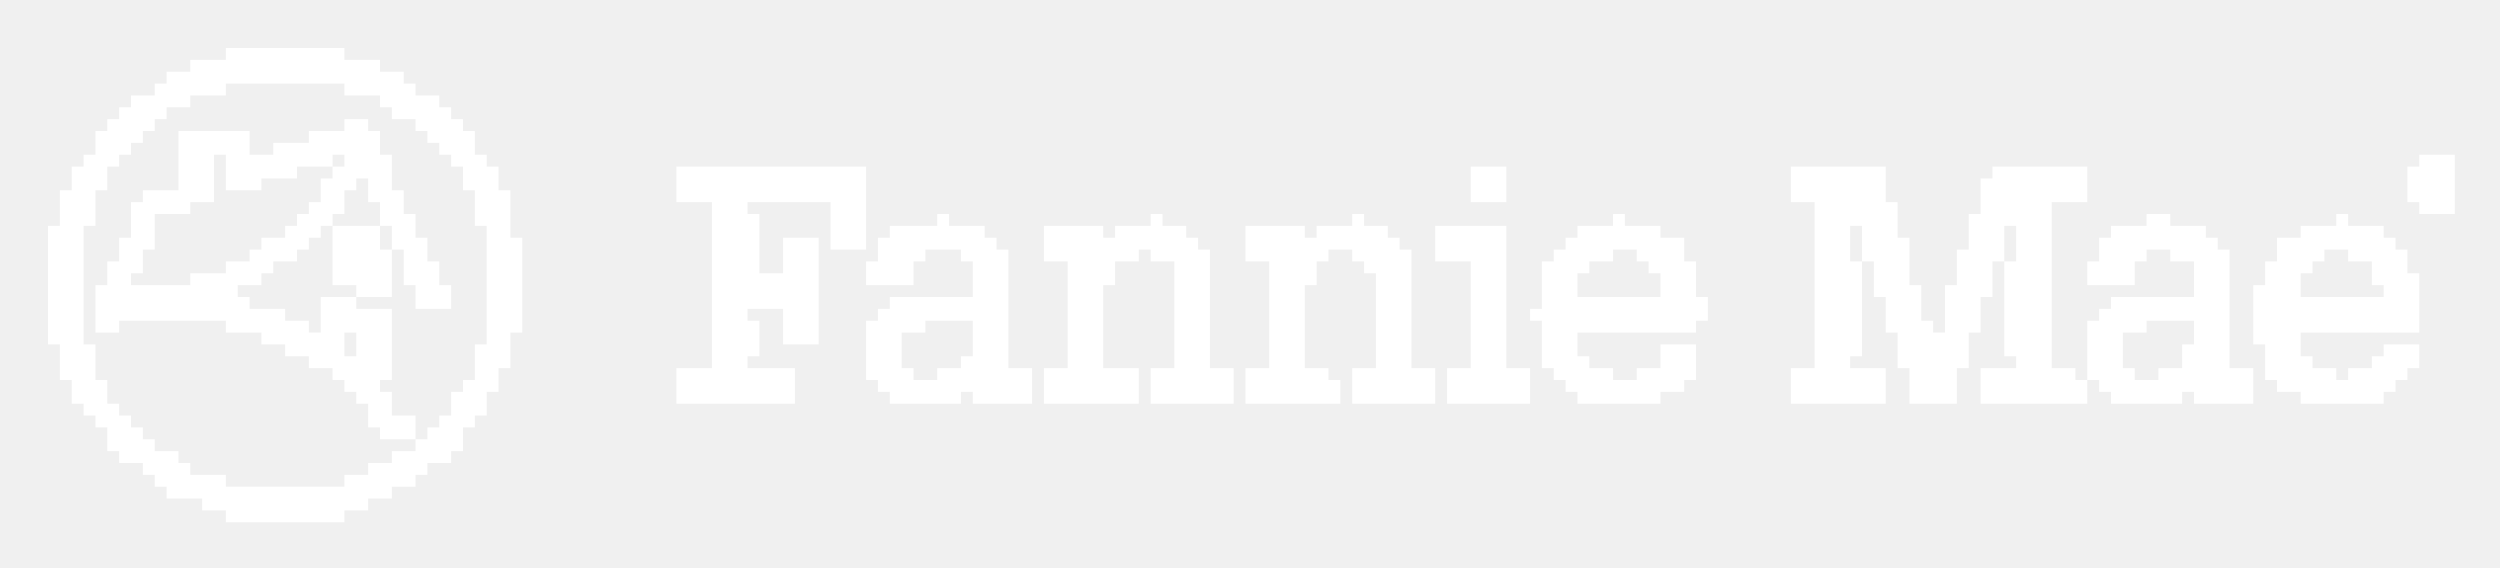
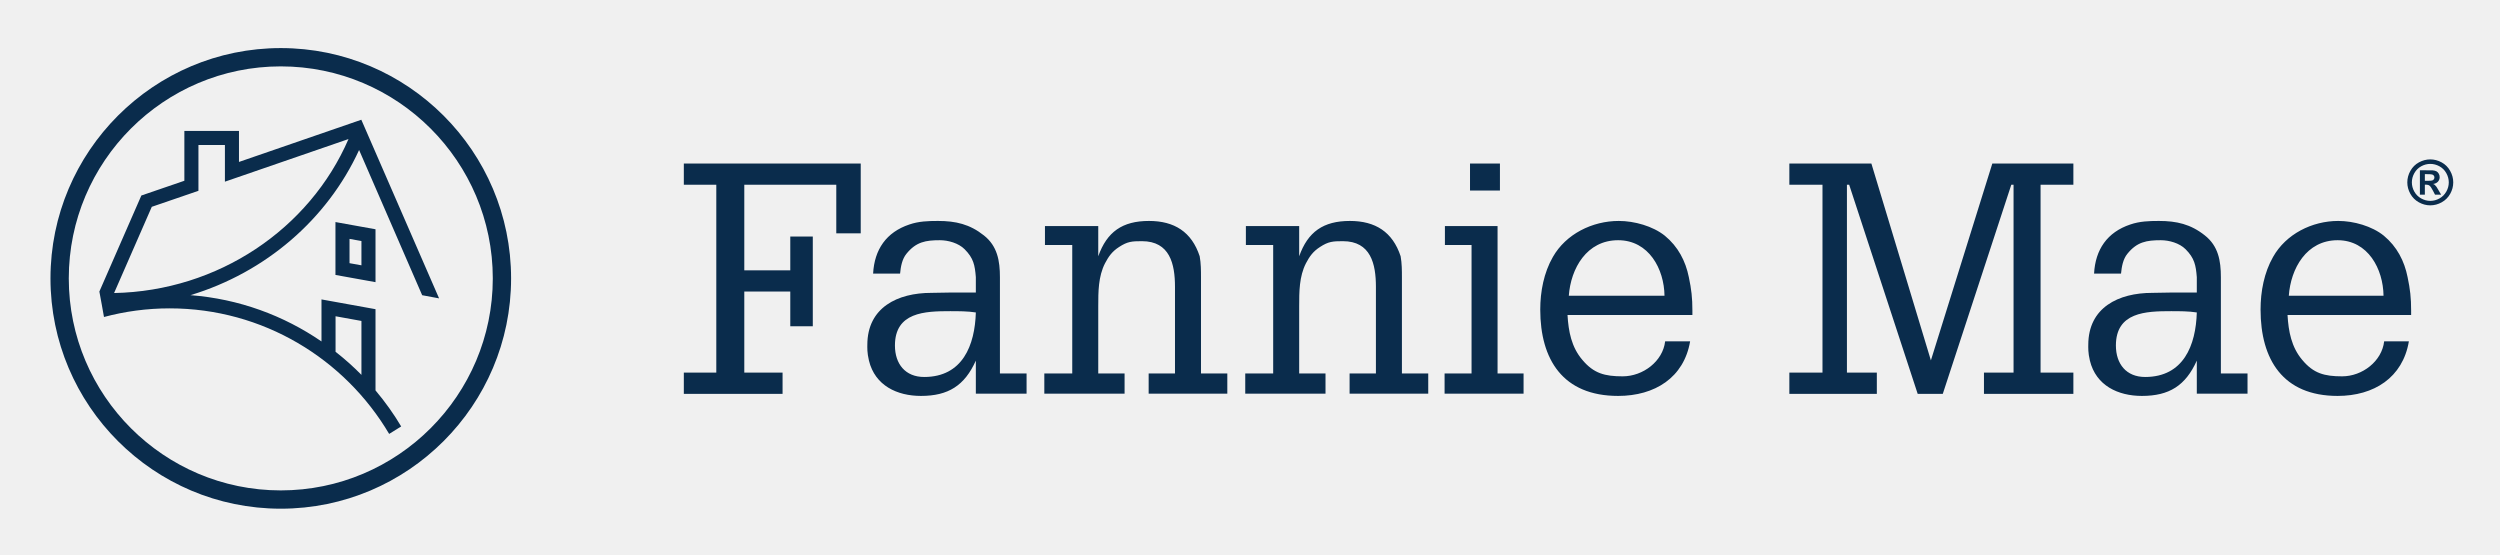
- <svg xmlns="http://www.w3.org/2000/svg" role="img" viewBox="-3.05 -4.05 210.86 47.86">
-   <path d="M16 0h1v1h-1zm1 0h1v1h-1zm1 0h1v1h-1zm1 0h1v1h-1zm1 0h1v1h-1zm1 0h1v1h-1zm1 0h1v1h-1zm1 0h1v1h-1zm1 0h1v1h-1zm1 0h1v1h-1zM13 1h1v1h-1zm1 0h1v1h-1zm1 0h1v1h-1zm1 0h9v1h-9zm9 0h1v1h-1zm1 0h1v1h-1zm1 0h1v1h-1zm1 0h1v1h-1zM11 2h1v1h-1zm1 0h1v1h-1zm1 0h2v1h-2zm2 0h1v1h-1zm1 0h1v1h-1zm1 0h1v1h-1zm1 0h1v1h-1zm1 0h1v1h-1zm1 0h1v1h-1zm1 0h1v1h-1zm1 0h1v1h-1zm1 0h1v1h-1zm1 0h1v1h-1zm1 0h1v1h-1zm1 0h2v1h-2zm2 0h1v1h-1zm1 0h1v1h-1zm1 0h1v1h-1zM10 3h1v1h-1zm1 0h1v1h-1zm1 0h1v1h-1zm1 0h1v1h-1zm1 0h1v1h-1zm1 0h1v1h-1zm11 0h1v1h-1zm1 0h1v1h-1zm1 0h1v1h-1zm1 0h1v1h-1zm1 0h1v1h-1zm1 0h1v1h-1zM8 4h1v1H8zm1 0h1v1H9zm1 0h1v1h-1zm1 0h1v1h-1zm1 0h1v1h-1zm17 0h1v1h-1zm1 0h1v1h-1zm1 0h1v1h-1zm1 0h1v1h-1zm1 0h1v1h-1zM7 5h1v1H7zm1 0h1v1H8zm1 0h1v1H9zm1 0h1v1h-1zm20 0h1v1h-1zm1 0h1v1h-1zm1 0h1v1h-1zm1 0h1v1h-1zm1 0h1v1h-1zM6 6h1v1H6zm1 0h1v1H7zm1 0h1v1H8zm1 0h1v1H9zm17 0h1v1h-1zm1 0h1v1h-1zm5 0h1v1h-1zm1 0h1v1h-1zm1 0h1v1h-1zm1 0h1v1h-1zM5 7h1v1H5zm1 0h1v1H6zm1 0h1v1H7zm1 0h1v1H8zm4 0h1v1h-1zm1 0h1v1h-1zm1 0h1v1h-1zm1 0h1v1h-1zm1 0h1v1h-1zm1 0h1v1h-1zm6 0h1v1h-1zm1 0h1v1h-1zm1 0h1v1h-1zm1 0h1v1h-1zm1 0h1v1h-1zm1 0h1v1h-1zm5 0h1v1h-1zm1 0h1v1h-1zm1 0h1v1h-1zm1 0h1v1h-1zM5 8h1v1H5zm1 0h1v1H6zm1 0h1v1H7zm5 0h1v1h-1zm1 0h1v3h-1zm1 0h1v1h-1zm1 0h1v1h-1zm1 0h1v1h-1zm1 0h1v1h-1zm3 0h1v1h-1zm1 0h1v1h-1zm1 0h1v1h-1zm1 0h1v1h-1zm1 0h1v1h-1zm1 0h1v1h-1zm1 0h1v1h-1zm1 0h1v1h-1zm1 0h1v1h-1zm6 0h1v1h-1zm1 0h1v1h-1zm1 0h1v1h-1zM4 9h1v1H4zm1 0h1v1H5zm1 0h1v1H6zm6 0h1v1h-1zm2 0h1v1h-1zm2 0h1v1h-1zm1 0h1v1h-1zm1 0h1v1h-1zm1 0h1v1h-1zm1 0h1v1h-1zm1 0h1v1h-1zm1 0h1v1h-1zm1 0h1v1h-1zm1 0h1v1h-1zm2 0h1v1h-1zm1 0h1v1h-1zm1 0h1v1h-1zm1 0h1v1h-1zm6 0h1v1h-1zm1 0h1v1h-1zm1 0h1v1h-1zm164 0h1v1h-1zm1 0h1v1h-1zm1 0h1v1h-1zM3 10h1v1H3zm1 0h1v1H4zm1 0h1v1H5zm7 0h1v1h-1zm2 0h1v1h-1zm2 0h1v1h-1zm1 0h1v1h-1zm1 0h1v1h-1zm1 0h1v1h-1zm1 0h1v1h-1zm1 0h1v1h-1zm4 0h1v1h-1zm1 0h2v1h-2zm2 0h1v1h-1zm1 0h1v1h-1zm7 0h1v1h-1zm1 0h1v1h-1zm1 0h1v1h-1zm16 0h1v1h-1zm1 0h1v1h-1zm1 0h1v1h-1zm1 0h1v1h-1zm1 0h1v1h-1zm1 0h1v1h-1zm1 0h1v1h-1zm1 0h5v1h-5zm5 0h1v1h-1zm1 0h1v1h-1zm1 0h1v1h-1zm1 0h1v1h-1zm52 0h1v1h-1zm1 0h1v1h-1zm1 0h1v1h-1zm25 0h1v1h-1zm1 0h1v1h-1zm1 0h1v1h-1zm1 0h1v1h-1zm1 0h2v1h-2zm2 0h1v1h-1zm1 0h1v1h-1zm10 0h1v1h-1zm1 0h1v1h-1zm1 0h1v1h-1zm1 0h1v1h-1zm1 0h1v1h-1zm1 0h1v1h-1zm1 0h1v1h-1zm1 0h1v1h-1zm28 0h1v1h-1zm1 0h1v1h-1zm1 0h1v1h-1zm1 0h1v1h-1zM3 11h1v1H3zm1 0h1v1H4zm1 0h1v1H5zm7 0h1v1h-1zm1 0h1v1h-1zm1 0h1v1h-1zm2 0h1v1h-1zm1 0h1v1h-1zm1 0h1v1h-1zm6 0h1v1h-1zm1 0h1v1h-1zm1 0h1v1h-1zm2 0h1v1h-1zm1 0h1v1h-1zm7 0h1v1h-1zm1 0h1v1h-1zm1 0h1v1h-1zm16 0h1v1h-1zm1 0h13v1H55zm13 0h1v4h-1zm1 0h1v1h-1zm52 0h2v1h-2zm2 0h1v1h-1zm25 0h6v1h-6zm6 0h1v2h-1zm1 0h1v1h-1zm9 0h1v1h-1zm1 0h6v1h-6zm6 0h1v1h-1zm1 0h1v1h-1zm28 0h1v1h-1zm1 0h1v1h-1zm1 0h1v1h-1zm1 0h1v1h-1zM2 12h1v1H2zm1 0h1v2H3zm1 0h1v1H4zm5 0h1v1H9zm1 0h1v1h-1zm1 0h1v1h-1zm1 0h1v1h-1zm1 0h1v1h-1zm1 0h1v1h-1zm10 0h1v1h-1zm1 0h1v1h-1zm3 0h1v1h-1zm1 0h1v1h-1zm1 0h1v1h-1zm7 0h1v1h-1zm1 0h1v2h-1zm1 0h1v1h-1zm15 0h1v1h-1zm1 0h1v1h-1zm1 0h1v1h-1zm1 0h1v1h-1zm1 0h1v16h-1zm1 0h1v1h-1zm1 0h1v1h-1zm1 0h5v1h-5zm5 0h1v1h-1zm1 0h1v1h-1zm2 0h1v1h-1zm52 0h1v1h-1zm1 0h1v1h-1zm1 0h1v1h-1zm25 0h1v1h-1zm1 0h1v1h-1zm1 0h1v1h-1zm1 0h1v16h-1zm1 0h1v1h-1zm1 0h1v1h-1zm2 0h1v1h-1zm9 0h1v1h-1zm1 0h1v1h-1zm1 0h1v1h-1zm1 0h1v1h-1zm1 0h1v16h-1zm1 0h1v1h-1zm1 0h1v1h-1zm1 0h1v1h-1zm1 0h1v1h-1zm28 0h1v1h-1zm1 0h1v1h-1zm1 0h1v1h-1zm1 0h1v1h-1zM2 13h1v1H2zm2 0h1v1H4zm4 0h1v1H8zm1 0h1v1H9zm1 0h1v1h-1zm1 0h1v1h-1zm1 0h1v1h-1zm11 0h1v1h-1zm1 0h1v1h-1zm1 0h1v1h-1zm4 0h1v1h-1zm1 0h1v1h-1zm7 0h1v1h-1zm2 0h1v1h-1zm18 0h1v1h-1zm2 0h1v5h-1zm8 0h1v1h-1zm2 0h1v1h-1zm81 0h1v1h-1zm2 0h1v1h-1zm1 0h1v1h-1zm1 0h1v1h-1zm1 0h1v1h-1zm1 0h1v1h-1zm8 0h1v1h-1zm1 0h1v1h-1zm1 0h1v1h-1zm1 0h1v1h-1zm2 0h1v1h-1zm32 0h1v1h-1zm1 0h1v1h-1zm1 0h1v1h-1zM2 14h1v1H2zm1 0h1v1H3zm1 0h1v1H4zm4 0h1v1H8zm1 0h1v1H9zm13 0h1v1h-1zm1 0h1v1h-1zm1 0h1v1h-1zm5 0h1v1h-1zm1 0h1v1h-1zm1 0h1v1h-1zm6 0h1v1h-1zm1 0h1v1h-1zm1 0h1v1h-1zm18 0h1v11h-1zm3 0h1v2h-1zm7 0h1v1h-1zm2 0h1v1h-1zm7 0h1v1h-1zm18 0h1v1h-1zm17 0h1v1h-1zm22 0h1v1h-1zm17 0h1v11h-1zm2 0h1v1h-1zm1 0h1v1h-1zm1 0h1v1h-1zm1 0h1v3h-1zm1 0h1v1h-1zm7 0h1v1h-1zm1 0h1v3h-1zm1 0h1v1h-1zm1 0h1v1h-1zm1 0h1v1h-1zm2 0h1v11h-1zm9 0h1v1h-1zm1 0h1v1h-1zm15 0h1v1h-1zM1 15h1v1H1zm1 0h1v9H2zm1 0h1v1H3zm5 0h1v1H8zm1 0h1v1H9zm12 0h1v1h-1zm1 0h1v1h-1zm1 0h1v1h-1zm2 0h1v1h-1zm1 0h1v1h-1zm1 0h1v1h-1zm1 0h1v1h-1zm2 0h1v1h-1zm1 0h1v1h-1zm7 0h1v1h-1zm1 0h1v8h-1zm28 0h1v1h-1zm1 0h1v1h-1zm1 0h1v1h-1zm3 0h1v1h-1zm1 0h1v1h-1zm1 0h1v1h-1zm1 0h1v1h-1zm1 0h1v1h-1zm1 0h1v1h-1zm1 0h1v1h-1zm1 0h1v1h-1zm6 0h1v1h-1zm1 0h1v1h-1zm1 0h1v1h-1zm1 0h1v1h-1zm1 0h1v1h-1zm2 0h1v1h-1zm1 0h1v1h-1zm1 0h1v1h-1zm1 0h1v1h-1zm1 0h1v1h-1zm1 0h1v1h-1zm6 0h1v1h-1zm1 0h1v1h-1zm1 0h1v1h-1zm1 0h1v1h-1zm1 0h1v1h-1zm2 0h1v1h-1zm1 0h1v1h-1zm1 0h1v1h-1zm1 0h1v1h-1zm1 0h1v1h-1zm1 0h1v1h-1zm5 0h1v1h-1zm1 0h1v1h-1zm1 0h1v1h-1zm1 0h1v1h-1zm1 0h1v1h-1zm1 0h1v1h-1zm7 0h1v1h-1zm1 0h1v1h-1zm1 0h1v1h-1zm1 0h1v1h-1zm1 0h1v1h-1zm1 0h1v1h-1zm1 0h1v1h-1zm16 0h1v1h-1zm2 0h1v1h-1zm2 0h1v1h-1zm7 0h1v1h-1zm2 0h1v1h-1zm2 0h1v1h-1zm8 0h1v1h-1zm1 0h1v1h-1zm1 0h1v1h-1zm1 0h1v1h-1zm1 0h1v1h-1zm1 0h1v1h-1zm1 0h1v1h-1zm1 0h1v1h-1zm9 0h1v1h-1zm1 0h1v1h-1zm1 0h1v1h-1zm1 0h1v1h-1zm1 0h1v1h-1zm1 0h1v1h-1zm1 0h1v1h-1zM1 16h1v1H1zm2 0h1v1H3zm4 0h1v1H7zm1 0h1v1H8zm1 0h1v1H9zm10 0h1v1h-1zm1 0h1v1h-1zm1 0h1v1h-1zm1 0h1v1h-1zm3 0h1v1h-1zm1 0h2v1h-2zm2 0h1v1h-1zm2 0h1v1h-1zm1 0h1v1h-1zm1 0h1v1h-1zm6 0h1v1h-1zm2 0h1v1h-1zm20 0h1v1h-1zm3 0h1v2h-1zm1 0h1v1h-1zm1 0h1v1h-1zm2 0h1v1h-1zm1 0h1v1h-1zm1 0h1v1h-1zm2 0h1v1h-1zm1 0h1v1h-1zm1 0h1v1h-1zm1 0h1v1h-1zm1 0h1v1h-1zm1 0h1v1h-1zm1 0h1v1h-1zm1 0h1v1h-1zm1 0h1v1h-1zm1 0h1v1h-1zm5 0h1v1h-1zm1 0h2v1h-2zm2 0h1v12h-1zm1 0h1v1h-1zm1 0h1v1h-1zm1 0h1v1h-1zm1 0h4v1h-4zm4 0h1v1h-1zm1 0h1v1h-1zm5 0h1v1h-1zm1 0h2v1h-2zm2 0h1v12h-1zm1 0h1v1h-1zm1 0h1v1h-1zm1 0h1v1h-1zm1 0h4v1h-4zm4 0h1v1h-1zm1 0h1v1h-1zm4 0h1v1h-1zm1 0h3v1h-3zm3 0h1v12h-1zm1 0h1v1h-1zm6 0h1v1h-1zm1 0h2v1h-2zm2 0h1v1h-1zm1 0h1v1h-1zm1 0h1v1h-1zm1 0h1v1h-1zm1 0h1v1h-1zm1 0h1v1h-1zm1 0h1v1h-1zm14 0h1v12h-1zm2 0h1v1h-1zm2 0h1v1h-1zm1 0h1v1h-1zm6 0h1v1h-1zm2 0h1v1h-1zm2 0h1v1h-1zm7 0h1v1h-1zm1 0h1v1h-1zm1 0h1v1h-1zm1 0h1v1h-1zm1 0h1v1h-1zm1 0h1v1h-1zm1 0h2v1h-2zm2 0h1v1h-1zm1 0h1v1h-1zm6 0h1v1h-1zm1 0h1v1h-1zm1 0h1v1h-1zm1 0h1v1h-1zm1 0h1v1h-1zm1 0h1v1h-1zm1 0h2v1h-2zm2 0h1v1h-1zm1 0h1v1h-1zM1 17h1v1H1zm2 0h1v1H3zm4 0h1v1H7zm1 0h1v1H8zm10 0h1v1h-1zm1 0h1v1h-1zm1 0h1v1h-1zm1 0h1v1h-1zm4 0h1v1h-1zm1 0h1v1h-1zm1 0h1v1h-1zm1 0h1v2h-1zm1 0h1v1h-1zm2 0h1v1h-1zm1 0h1v1h-1zm6 0h1v1h-1zm2 0h1v1h-1zm20 0h1v1h-1zm4 0h1v5h-1zm1 0h1v1h-1zm6 0h1v1h-1zm1 0h1v1h-1zm1 0h1v1h-1zm1 0h1v1h-1zm4 0h1v1h-1zm1 0h1v1h-1zm1 0h1v11h-1zm1 0h1v1h-1zm4 0h1v1h-1zm1 0h1v1h-1zm1 0h1v1h-1zm2 0h1v1h-1zm1 0h1v1h-1zm1 0h1v1h-1zm1 0h1v1h-1zm2 0h1v1h-1zm1 0h1v1h-1zm1 0h1v1h-1zm1 0h1v11h-1zm1 0h1v1h-1zm4 0h1v1h-1zm1 0h1v1h-1zm1 0h1v1h-1zm2 0h1v1h-1zm1 0h1v1h-1zm1 0h1v1h-1zm3 0h1v1h-1zm1 0h1v1h-1zm1 0h1v1h-1zm1 0h1v11h-1zm1 0h1v1h-1zm3 0h1v1h-1zm1 0h1v1h-1zm1 0h1v1h-1zm1 0h1v1h-1zm2 0h1v8h-1zm5 0h1v1h-1zm1 0h1v1h-1zm1 0h1v1h-1zm1 0h1v1h-1zm1 0h1v1h-1zm3 0h1v1h-1zm1 0h1v1h-1zm1 0h1v1h-1zm1 0h1v1h-1zm16 0h1v1h-1zm1 0h1v1h-1zm1 0h1v3h-1zm1 0h1v1h-1zm5 0h1v1h-1zm1 0h1v3h-1zm1 0h1v1h-1zm1 0h1v1h-1zm2 0h1v8h-1zm7 0h1v1h-1zm1 0h1v1h-1zm1 0h1v1h-1zm1 0h1v1h-1zm3 0h1v1h-1zm1 0h1v1h-1zm1 0h1v1h-1zm1 0h1v11h-1zm1 0h1v1h-1zm5 0h1v1h-1zm1 0h1v1h-1zm1 0h1v1h-1zm1 0h1v1h-1zm3 0h1v1h-1zm1 0h1v1h-1zm1 0h1v1h-1zm1 0h1v2h-1zm1 0h1v1h-1zM1 18h1v1H1zm2 0h1v1H3zm3 0h1v1H6zm1 0h1v1H7zm1 0h1v1H8zm8 0h1v1h-1zm1 0h1v1h-1zm1 0h1v1h-1zm1 0h1v1h-1zm6 0h1v1h-1zm1 0h1v1h-1zm1 0h1v1h-1zm2 0h1v1h-1zm2 0h1v1h-1zm1 0h1v1h-1zm1 0h1v1h-1zm5 0h1v1h-1zm2 0h1v1h-1zm19 0h1v1h-1zm1 0h1v1h-1zm3 0h1v1h-1zm2 0h1v1h-1zm5 0h1v1h-1zm1 0h1v1h-1zm1 0h1v1h-1zm1 0h1v1h-1zm6 0h1v1h-1zm2 0h1v1h-1zm6 0h1v1h-1zm2 0h1v1h-1zm1 0h1v1h-1zm6 0h1v1h-1zm2 0h1v1h-1zm6 0h1v1h-1zm2 0h1v1h-1zm1 0h1v1h-1zm5 0h1v1h-1zm1 0h1v1h-1zm2 0h1v1h-1zm6 0h1v1h-1zm6 0h1v1h-1zm1 0h1v8h-1zm1 0h1v1h-1zm1 0h1v1h-1zm6 0h1v1h-1zm1 0h1v1h-1zm1 0h1v3h-1zm1 0h1v1h-1zm14 0h1v1h-1zm2 0h1v1h-1zm2 0h1v1h-1zm5 0h1v1h-1zm2 0h1v1h-1zm2 0h1v1h-1zm7 0h1v1h-1zm1 0h1v1h-1zm1 0h1v1h-1zm1 0h1v1h-1zm6 0h1v1h-1zm2 0h1v1h-1zm4 0h1v1h-1zm1 0h1v8h-1zm1 0h1v1h-1zm1 0h1v1h-1zm6 0h1v1h-1zm2 0h1v1h-1zM1 19h1v1H1zm2 0h1v1H3zm3 0h1v1H6zm1 0h1v1H7zm6 0h1v1h-1zm1 0h1v1h-1zm1 0h1v1h-1zm1 0h1v1h-1zm1 0h1v1h-1zm1 0h1v1h-1zm7 0h1v1h-1zm1 0h1v1h-1zm1 0h1v1h-1zm1 0h1v1h-1zm1 0h1v1h-1zm2 0h1v1h-1zm1 0h1v1h-1zm1 0h1v1h-1zm5 0h1v1h-1zm2 0h1v1h-1zm19 0h1v1h-1zm1 0h1v1h-1zm1 0h1v1h-1zm1 0h1v1h-1zm1 0h1v1h-1zm2 0h1v1h-1zm5 0h1v1h-1zm1 0h1v1h-1zm1 0h1v1h-1zm1 0h1v1h-1zm6 0h1v1h-1zm2 0h1v1h-1zm6 0h1v6h-1zm2 0h1v1h-1zm1 0h1v1h-1zm6 0h1v1h-1zm2 0h1v1h-1zm6 0h1v6h-1zm2 0h1v1h-1zm1 0h1v1h-1zm6 0h1v1h-1zm2 0h1v1h-1zm6 0h1v6h-1zm6 0h1v1h-1zm2 0h1v1h-1zm8 0h1v1h-1zm2 0h1v1h-1zm14 0h1v1h-1zm2 0h1v1h-1zm2 0h1v1h-1zm5 0h1v1h-1zm2 0h1v1h-1zm2 0h1v1h-1zm7 0h1v1h-1zm1 0h1v1h-1zm1 0h1v1h-1zm1 0h1v1h-1zm6 0h1v1h-1zm2 0h1v1h-1zm4 0h1v1h-1zm2 0h1v1h-1zm7 0h1v1h-1zm1 0h1v1h-1zm1 0h1v2h-1zm1 0h1v1h-1zM1 20h1v1H1zm2 0h1v1H3zm2 0h1v1H5zm1 0h1v2H6zm1 0h1v1H7zm1 0h1v1H8zm1 0h1v1H9zm1 0h1v1h-1zm1 0h1v1h-1zm1 0h1v1h-1zm1 0h1v1h-1zm1 0h1v1h-1zm1 0h1v1h-1zm1 0h1v1h-1zm11 0h1v1h-1zm1 0h1v1h-1zm1 0h1v1h-1zm3 0h1v1h-1zm1 0h1v1h-1zm1 0h1v1h-1zm4 0h1v1h-1zm2 0h1v1h-1zm19 0h5v1h-5zm6 0h1v1h-1zm14 0h1v1h-1zm2 0h1v1h-1zm8 0h1v1h-1zm7 0h1v1h-1zm2 0h1v5h-1zm8 0h1v1h-1zm7 0h1v1h-1zm2 0h1v5h-1zm12 0h1v1h-1zm2 0h1v1h-1zm8 0h1v1h-1zm2 0h1v1h-1zm14 0h1v5h-1zm2 0h1v1h-1zm1 0h1v1h-1zm1 0h1v3h-1zm1 0h1v1h-1zm3 0h1v1h-1zm1 0h1v3h-1zm1 0h1v1h-1zm1 0h1v1h-1zm2 0h1v5h-1zm16 0h1v1h-1zm2 0h1v1h-1zm3 0h1v1h-1zm1 0h1v1h-1zm2 0h1v1h-1zm8 0h1v1h-1zm2 0h1v1h-1zM1 21h1v1H1zm2 0h1v1H3zm2 0h1v1H5zm2 0h1v1H7zm1 0h5v1H8zm5 0h1v1h-1zm1 0h1v1h-1zm1 0h1v1h-1zm1 0h1v1h-1zm1 0h1v1h-1zm7 0h1v1h-1zm1 0h1v1h-1zm1 0h1v1h-1zm6 0h1v1h-1zm1 0h1v1h-1zm1 0h1v1h-1zm4 0h1v1h-1zm2 0h1v1h-1zm19 0h1v1h-1zm1 0h1v1h-1zm1 0h1v1h-1zm1 0h1v1h-1zm1 0h1v1h-1zm2 0h1v1h-1zm7 0h1v1h-1zm1 0h1v1h-1zm1 0h1v1h-1zm1 0h1v1h-1zm1 0h2v1h-2zm2 0h2v1h-2zm3 0h1v4h-1zm8 0h1v1h-1zm7 0h1v4h-1zm10 0h1v1h-1zm7 0h1v4h-1zm14 0h1v1h-1zm2 0h1v1h-1zm1 0h1v1h-1zm1 0h4v1h-4zm4 0h1v1h-1zm1 0h1v1h-1zm1 0h1v1h-1zm1 0h1v1h-1zm1 0h1v1h-1zm1 0h1v1h-1zm16 0h1v1h-1zm2 0h1v1h-1zm3 0h1v1h-1zm2 0h1v1h-1zm12 0h1v1h-1zm1 0h1v1h-1zm1 0h1v1h-1zm1 0h1v1h-1zm1 0h2v1h-2zm2 0h2v1h-2zm3 0h1v4h-1zm3 0h1v1h-1zm1 0h1v3h-1zm2 0h1v1h-1zm1 0h1v1h-1zm1 0h3v1h-3zm3 0h1v1h-1zm1 0h1v1h-1zm1 0h1v1h-1zm1 0h1v1h-1zm1 0h1v1h-1zm1 0h1v1h-1zM1 22h1v1H1zm2 0h1v1H3zm2 0h1v1H5zm1 0h1v1H6zm1 0h1v1H7zm1 0h1v1H8zm1 0h1v1H9zm1 0h1v1h-1zm1 0h1v1h-1zm1 0h1v1h-1zm1 0h1v1h-1zm1 0h1v1h-1zm1 0h1v1h-1zm1 0h1v1h-1zm1 0h1v1h-1zm1 0h1v1h-1zm1 0h1v1h-1zm1 0h1v1h-1zm4 0h1v1h-1zm1 0h1v1h-1zm1 0h1v1h-1zm1 0h1v1h-1zm1 0h1v1h-1zm1 0h1v1h-1zm9 0h1v1h-1zm2 0h1v1h-1zm19 0h1v3h-1zm4 0h1v1h-1zm1 0h1v1h-1zm1 0h1v1h-1zm6 0h1v1h-1zm1 0h2v1h-2zm2 0h1v1h-1zm1 0h1v1h-1zm1 0h1v1h-1zm1 0h1v1h-1zm1 0h1v1h-1zm1 0h1v1h-1zm10 0h1v1h-1zm17 0h1v1h-1zm20 0h1v1h-1zm1 0h1v1h-1zm2 0h8v1h-8zm8 0h1v1h-1zm1 0h1v1h-1zm1 0h1v1h-1zm1 0h1v1h-1zm16 0h1v1h-1zm2 0h1v1h-1zm3 0h1v1h-1zm2 0h1v1h-1zm11 0h1v1h-1zm1 0h2v1h-2zm2 0h1v1h-1zm1 0h1v1h-1zm1 0h1v1h-1zm1 0h1v1h-1zm1 0h1v1h-1zm1 0h1v1h-1zm5 0h1v1h-1zm3 0h7v1h-7zm7 0h1v1h-1zm1 0h1v1h-1zm1 0h1v1h-1zm1 0h1v1h-1zM1 23h1v1H1zm2 0h1v1H3zm2 0h1v1H5zm1 0h1v1H6zm10 0h1v1h-1zm1 0h1v1h-1zm1 0h1v1h-1zm1 0h1v1h-1zm1 0h1v1h-1zm1 0h1v1h-1zm1 0h1v1h-1zm2 0h1v1h-1zm1 0h1v1h-1zm1 0h1v1h-1zm1 0h1v1h-1zm1 0h1v3h-1zm1 0h1v1h-1zm9 0h1v1h-1zm1 0h1v1h-1zm1 0h1v1h-1zm20 0h1v2h-1zm3 0h1v1h-1zm1 0h1v1h-1zm1 0h1v1h-1zm5 0h1v1h-1zm1 0h1v4h-1zm1 0h1v1h-1zm1 0h1v1h-1zm1 0h1v1h-1zm5 0h1v1h-1zm10 0h1v2h-1zm17 0h1v2h-1zm21 0h1v1h-1zm2 0h1v1h-1zm1 0h1v1h-1zm1 0h5v1h-5zm5 0h1v1h-1zm1 0h1v1h-1zm1 0h1v1h-1zm1 0h1v1h-1zm17 0h1v1h-1zm1 0h1v1h-1zm1 0h1v3h-1zm1 0h1v1h-1zm2 0h1v1h-1zm1 0h1v1h-1zm1 0h1v1h-1zm10 0h1v1h-1zm1 0h1v4h-1zm1 0h1v1h-1zm1 0h1v1h-1zm1 0h1v1h-1zm5 0h1v1h-1zm5 0h1v1h-1zm3 0h1v1h-1zm1 0h1v1h-1zm1 0h5v1h-5zm5 0h1v1h-1zm1 0h1v1h-1zm1 0h1v1h-1zm1 0h1v1h-1zM1 24h1v1H1zm1 0h1v1H2zm1 0h1v1H3zm16 0h1v1h-1zm1 0h1v1h-1zm1 0h1v1h-1zm1 0h1v1h-1zm1 0h1v1h-1zm1 0h1v1h-1zm1 0h1v1h-1zm2 0h1v1h-1zm2 0h1v2h-1zm9 0h1v1h-1zm1 0h1v1h-1zm24 0h1v1h-1zm1 0h1v1h-1zm1 0h1v1h-1zm5 0h1v1h-1zm2 0h1v1h-1zm7 0h1v1h-1zm48 0h1v1h-1zm2 0h1v1h-1zm28 0h1v1h-1zm2 0h1v1h-1zm1 0h1v1h-1zm1 0h1v2h-1zm1 0h1v1h-1zm11 0h1v1h-1zm2 0h1v1h-1zm7 0h1v1h-1zm5 0h1v1h-1zm1 0h1v1h-1zm2 0h1v1h-1zM2 25h1v1H2zm1 0h1v2H3zm1 0h1v1H4zm17 0h1v1h-1zm1 0h1v1h-1zm1 0h1v1h-1zm1 0h1v1h-1zm1 0h1v1h-1zm2 0h1v1h-1zm10 0h1v1h-1zm1 0h1v1h-1zm1 0h1v1h-1zm18 0h1v1h-1zm2 0h1v1h-1zm1 0h1v1h-1zm10 0h1v1h-1zm2 0h1v1h-1zm7 0h1v1h-1zm2 0h1v1h-1zm6 0h1v1h-1zm2 0h1v1h-1zm7 0h1v1h-1zm2 0h1v1h-1zm6 0h1v1h-1zm2 0h1v1h-1zm7 0h1v1h-1zm2 0h1v1h-1zm6 0h1v1h-1zm2 0h1v1h-1zm4 0h1v1h-1zm2 0h1v1h-1zm8 0h1v1h-1zm1 0h1v1h-1zm1 0h1v1h-1zm11 0h1v1h-1zm3 0h1v1h-1zm4 0h1v1h-1zm2 0h1v1h-1zm1 0h1v1h-1zm2 0h1v1h-1zm4 0h1v1h-1zm1 0h1v1h-1zm2 0h1v1h-1zm4 0h1v1h-1zm2 0h1v1h-1zm6 0h1v1h-1zm1 0h1v1h-1zm2 0h1v1h-1zm4 0h1v1h-1zm2 0h1v1h-1zm8 0h1v1h-1zm1 0h1v1h-1zm1 0h1v1h-1zM2 26h1v1H2zm2 0h1v1H4zm19 0h1v1h-1zm1 0h1v1h-1zm1 0h1v1h-1zm1 0h1v1h-1zm1 0h1v1h-1zm1 0h1v1h-1zm1 0h1v1h-1zm8 0h1v1h-1zm1 0h1v1h-1zm1 0h1v1h-1zm18 0h1v1h-1zm2 0h1v1h-1zm11 0h1v1h-1zm2 0h1v1h-1zm6 0h1v1h-1zm1 0h1v1h-1zm2 0h1v1h-1zm6 0h1v1h-1zm2 0h1v1h-1zm7 0h1v1h-1zm2 0h1v1h-1zm6 0h1v1h-1zm2 0h1v1h-1zm7 0h1v1h-1zm2 0h1v1h-1zm6 0h1v1h-1zm2 0h1v1h-1zm4 0h1v1h-1zm1 0h1v1h-1zm1 0h1v1h-1zm1 0h1v1h-1zm7 0h1v1h-1zm1 0h1v1h-1zm1 0h1v1h-1zm11 0h1v1h-1zm7 0h1v1h-1zm1 0h1v1h-1zm1 0h1v1h-1zm1 0h1v1h-1zm1 0h1v1h-1zm1 0h1v1h-1zm5 0h1v1h-1zm2 0h1v1h-1zm4 0h1v1h-1zm2 0h1v1h-1zm6 0h1v1h-1zm1 0h1v1h-1zm2 0h1v1h-1zm4 0h1v1h-1zm1 0h1v1h-1zm1 0h1v1h-1zm1 0h1v1h-1zm6 0h1v1h-1zm1 0h1v1h-1zm1 0h1v1h-1zm1 0h1v1h-1zM2 27h1v1H2zm1 0h1v1H3zm1 0h1v1H4zm21 0h1v1h-1zm1 0h1v1h-1zm1 0h1v1h-1zm1 0h1v1h-1zm1 0h1v1h-1zm8 0h1v1h-1zm1 0h1v1h-1zm16 0h1v1h-1zm1 0h1v1h-1zm1 0h1v1h-1zm1 0h1v1h-1zm2 0h1v1h-1zm1 0h1v1h-1zm1 0h1v1h-1zm1 0h1v1h-1zm1 0h1v1h-1zm7 0h1v1h-1zm1 0h1v1h-1zm1 0h1v1h-1zm1 0h1v1h-1zm3 0h1v1h-1zm1 0h1v1h-1zm1 0h2v1h-2zm3 0h1v1h-1zm1 0h1v1h-1zm1 0h1v1h-1zm2 0h1v1h-1zm1 0h1v1h-1zm1 0h1v1h-1zm2 0h1v1h-1zm1 0h1v1h-1zm1 0h1v1h-1zm1 0h1v1h-1zm2 0h1v1h-1zm1 0h1v1h-1zm1 0h1v1h-1zm2 0h1v1h-1zm1 0h1v1h-1zm1 0h1v1h-1zm2 0h1v1h-1zm1 0h1v1h-1zm1 0h1v1h-1zm2 0h1v1h-1zm1 0h1v1h-1zm1 0h1v1h-1zm3 0h1v1h-1zm1 0h1v1h-1zm1 0h1v1h-1zm2 0h1v1h-1zm1 0h1v1h-1zm1 0h1v1h-1zm2 0h1v1h-1zm1 0h1v1h-1zm1 0h1v1h-1zm2 0h1v1h-1zm1 0h1v1h-1zm1 0h1v1h-1zm3 0h1v1h-1zm1 0h1v1h-1zm1 0h1v1h-1zm1 0h1v1h-1zm1 0h1v1h-1zm3 0h1v1h-1zm1 0h1v1h-1zm1 0h1v1h-1zm1 0h1v1h-1zm1 0h1v1h-1zm9 0h1v1h-1zm1 0h1v1h-1zm1 0h1v1h-1zm3 0h1v1h-1zm1 0h1v1h-1zm1 0h1v1h-1zm3 0h1v1h-1zm1 0h1v1h-1zm1 0h1v1h-1zm1 0h1v1h-1zm3 0h1v1h-1zm1 0h1v1h-1zm1 0h1v1h-1zm1 0h1v1h-1zm2 0h1v1h-1zm1 0h1v1h-1zm1 0h1v1h-1zm2 0h1v1h-1zm1 0h1v1h-1zm1 0h1v1h-1zm1 0h1v1h-1zm3 0h1v1h-1zm1 0h1v1h-1zm1 0h2v1h-2zm3 0h1v1h-1zm1 0h1v1h-1zm1 0h1v1h-1zm2 0h1v1h-1zm1 0h1v1h-1zm1 0h1v1h-1zm1 0h1v1h-1zm1 0h1v1h-1zm1 0h1v1h-1zm2 0h1v1h-1zm1 0h1v1h-1zm1 0h1v1h-1zm1 0h1v1h-1zm1 0h1v1h-1zM3 28h1v1H3zm1 0h1v1H4zm1 0h1v1H5zm21 0h1v1h-1zm1 0h1v1h-1zm1 0h1v1h-1zm8 0h1v1h-1zm1 0h1v1h-1zm1 0h1v1h-1zm16 0h1v1h-1zm1 0h7v1h-7zm7 0h1v1h-1zm1 0h1v1h-1zm8 0h1v1h-1zm1 0h1v1h-1zm1 0h1v1h-1zm1 0h1v1h-1zm1 0h1v1h-1zm1 0h1v1h-1zm1 0h1v1h-1zm1 0h1v1h-1zm1 0h1v1h-1zm1 0h2v1h-2zm2 0h1v1h-1zm1 0h1v1h-1zm2 0h1v1h-1zm1 0h5v1h-5zm5 0h1v1h-1zm1 0h1v1h-1zm2 0h5v1h-5zm5 0h1v1h-1zm1 0h1v1h-1zm2 0h1v1h-1zm1 0h5v1h-5zm5 0h1v1h-1zm1 0h1v1h-1zm2 0h5v1h-5zm5 0h1v1h-1zm1 0h1v1h-1zm2 0h5v1h-5zm5 0h1v1h-1zm1 0h1v1h-1zm4 0h1v1h-1zm1 0h2v1h-2zm2 0h1v1h-1zm1 0h1v1h-1zm1 0h1v1h-1zm1 0h1v1h-1zm1 0h1v1h-1zm1 0h1v1h-1zm1 0h1v1h-1zm10 0h6v1h-6zm6 0h1v1h-1zm1 0h1v1h-1zm3 0h1v1h-1zm1 0h1v1h-1zm1 0h1v1h-1zm1 0h1v1h-1zm3 0h1v1h-1zm1 0h6v1h-6zm6 0h1v1h-1zm1 0h1v1h-1zm2 0h1v1h-1zm1 0h1v1h-1zm1 0h1v1h-1zm1 0h1v1h-1zm1 0h1v1h-1zm1 0h1v1h-1zm1 0h1v1h-1zm1 0h1v1h-1zm1 0h1v1h-1zm1 0h2v1h-2zm2 0h1v1h-1zm1 0h1v1h-1zm3 0h1v1h-1zm1 0h1v1h-1zm1 0h2v1h-2zm2 0h4v1h-4zm4 0h1v1h-1zm1 0h1v1h-1zM3 29h1v1H3zm1 0h1v1H4zm1 0h1v1H5zm22 0h1v1h-1zm1 0h1v1h-1zm1 0h1v1h-1zm6 0h1v1h-1zm1 0h1v1h-1zm1 0h1v1h-1zm17 0h1v1h-1zm1 0h1v1h-1zm1 0h1v1h-1zm1 0h1v1h-1zm1 0h1v1h-1zm1 0h1v1h-1zm1 0h1v1h-1zm1 0h1v1h-1zm1 0h1v1h-1zm1 0h1v1h-1zm9 0h1v1h-1zm1 0h1v1h-1zm1 0h1v1h-1zm1 0h1v1h-1zm1 0h1v1h-1zm1 0h1v1h-1zm2 0h1v1h-1zm1 0h1v1h-1zm1 0h1v1h-1zm1 0h1v1h-1zm1 0h1v1h-1zm2 0h1v1h-1zm1 0h1v1h-1zm1 0h1v1h-1zm1 0h1v1h-1zm1 0h1v1h-1zm1 0h1v1h-1zm1 0h1v1h-1zm1 0h1v1h-1zm2 0h1v1h-1zm1 0h1v1h-1zm1 0h1v1h-1zm1 0h1v1h-1zm1 0h1v1h-1zm1 0h1v1h-1zm1 0h1v1h-1zm2 0h1v1h-1zm1 0h1v1h-1zm1 0h1v1h-1zm1 0h1v1h-1zm1 0h1v1h-1zm1 0h1v1h-1zm1 0h1v1h-1zm1 0h1v1h-1zm2 0h1v1h-1zm1 0h1v1h-1zm1 0h1v1h-1zm1 0h1v1h-1zm1 0h1v1h-1zm1 0h1v1h-1zm1 0h1v1h-1zm2 0h1v1h-1zm1 0h1v1h-1zm1 0h1v1h-1zm1 0h1v1h-1zm1 0h1v1h-1zm1 0h1v1h-1zm1 0h1v1h-1zm5 0h1v1h-1zm1 0h1v1h-1zm1 0h1v1h-1zm1 0h1v1h-1zm1 0h1v1h-1zm1 0h1v1h-1zm1 0h1v1h-1zm12 0h1v1h-1zm1 0h1v1h-1zm1 0h1v1h-1zm1 0h1v1h-1zm1 0h1v1h-1zm1 0h1v1h-1zm1 0h1v1h-1zm1 0h1v1h-1zm3 0h1v1h-1zm1 0h1v1h-1zm1 0h1v1h-1zm1 0h1v1h-1zm3 0h1v1h-1zm1 0h1v1h-1zm1 0h1v1h-1zm1 0h1v1h-1zm1 0h1v1h-1zm1 0h1v1h-1zm1 0h1v1h-1zm1 0h1v1h-1zm1 0h1v1h-1zm3 0h1v1h-1zm1 0h1v1h-1zm1 0h1v1h-1zm1 0h1v1h-1zm1 0h1v1h-1zm1 0h1v1h-1zm2 0h1v1h-1zm1 0h1v1h-1zm1 0h1v1h-1zm1 0h1v1h-1zm1 0h1v1h-1zm5 0h1v1h-1zm1 0h1v1h-1zm1 0h1v1h-1zm1 0h1v1h-1zm1 0h1v1h-1zm1 0h1v1h-1zm1 0h1v1h-1zM4 30h1v1H4zm1 0h1v1H5zm1 0h1v1H6zm22 0h1v1h-1zm1 0h1v1h-1zm6 0h1v1h-1zm1 0h1v1h-1zm1 0h1v1h-1zM5 31h1v1H5zm1 0h1v1H6zm1 0h1v1H7zm21 0h1v1h-1zm1 0h1v1h-1zm1 0h1v1h-1zm1 0h1v1h-1zm3 0h1v1h-1zm1 0h1v1h-1zm1 0h1v1h-1zM6 32h1v1H6zm1 0h1v1H7zm1 0h1v1H8zm21 0h1v1h-1zm1 0h1v1h-1zm1 0h1v1h-1zm2 0h1v1h-1zm1 0h1v1h-1zm1 0h1v1h-1zM6 33h1v1H6zm1 0h1v1H7zm1 0h1v1H8zm1 0h1v1H9zm23 0h1v1h-1zm1 0h1v1h-1zm1 0h1v1h-1zm1 0h1v1h-1zM7 34h1v1H7zm1 0h1v1H8zm1 0h1v1H9zm1 0h1v1h-1zm1 0h1v1h-1zm19 0h1v1h-1zm1 0h1v1h-1zm1 0h1v1h-1zm1 0h1v1h-1zm1 0h1v1h-1zM9 35h1v1H9zm1 0h1v1h-1zm1 0h1v1h-1zm1 0h1v1h-1zm16 0h1v1h-1zm1 0h1v1h-1zm1 0h1v1h-1zm1 0h1v1h-1zm1 0h1v1h-1zm-22 1h1v1h-1zm1 0h1v1h-1zm1 0h1v1h-1zm1 0h1v1h-1zm1 0h1v1h-1zm1 0h1v1h-1zm11 0h1v1h-1zm1 0h1v1h-1zm1 0h1v1h-1zm1 0h1v1h-1zm1 0h1v1h-1zm1 0h1v1h-1zm-20 1h1v1h-1zm1 0h1v1h-1zm1 0h1v1h-1zm1 0h1v1h-1zm1 0h1v1h-1zm1 0h1v1h-1zm1 0h1v1h-1zm1 0h1v1h-1zm1 0h1v1h-1zm1 0h1v1h-1zm1 0h1v1h-1zm1 0h1v1h-1zm1 0h1v1h-1zm1 0h1v1h-1zm1 0h1v1h-1zm1 0h1v1h-1zm1 0h1v1h-1zm1 0h1v1h-1zm1 0h1v1h-1zm-15 1h1v1h-1zm1 0h1v1h-1zm1 0h1v1h-1zm1 0h7v1h-7zm7 0h1v1h-1zm1 0h1v1h-1zm1 0h1v1h-1zm1 0h1v1h-1zm-11 1h1v1h-1zm1 0h1v1h-1zm1 0h1v1h-1zm1 0h1v1h-1zm1 0h1v1h-1zm1 0h1v1h-1zm1 0h1v1h-1zm1 0h1v1h-1zm1 0h1v1h-1zm1 0h1v1h-1z" fill="#fff" />
+ <svg xmlns="http://www.w3.org/2000/svg" role="img" viewBox="25.48 25.98 521.04 115.54">
+   <g fill="#0a2c4c" fill-opacity="1" fill-rule="nonzero" stroke="none" transform="matrix(1.33333 0 0 -1.33333 0 168) scale(.1)">
+     <path d="M3916.85 602.852c-.51 41.66-24.09 86.816-71.77 86.816-48.68 0-73.27-44.16-76.28-86.816zm43.15-30.11h-193.21c1.52-25.594 6.02-50.183 23.08-70.262 17.58-21.074 34.63-25.585 62.24-25.585 31.61 0 62.22 23.585 65.73 54.699h38.64c-9.53-56.723-54.7-85.317-111.4-85.317-85.31 0-120.44 56.711-120.44 135 0 28.098 5.52 57.711 19.58 82.297 20.07 35.629 60.71 56.215 101.87 56.215 24.09 0 52.69-8.035 71.24-23.086 20.59-17.074 32.14-39.648 37.14-64.75 4.03-19.062 5.53-32.617 5.53-52.187zm-415.83-96.851c60.21 0 79.3 49.675 80.81 100.867-12.55 2.004-27.61 2.004-40.17 2.004-39.65 0-86.3-1.504-86.3-53.696 0-28.601 16.05-49.175 45.66-49.175zm80.81 25.586c-17.57-39.141-43.16-55.2-85.83-55.2-37.13 0-71.77 16.059-81.3 55.2-3 12.554-2.51 20.574-2.51 24.597 0 58.711 47.68 81.289 99.87 81.289 9.54 0 19.07.496 28.6.496h41.17v24.094c-1.51 18.578-3.52 29.61-17.57 43.66-9.55 9.543-25.59 14.055-38.66 14.055-22.07 0-37.14-2.512-52.19-21.078-7.02-8.516-9.03-20.563-10.03-31.113h-42.14c2 37.636 20.57 64.742 56.68 76.793 14.56 5.007 29.12 5.519 44.67 5.519 27.61 0 49.69-5.023 71.76-22.594 21.09-16.566 25.11-39.64 25.11-65.242V481.406h41.65v-31.609h-79.28zm-636.9-51.946v33.184h51.79v293.633h-51.79v33.179h128.22l93.02-307.711 96.03 307.711h126.7v-33.179h-51.29V482.715h51.29v-33.184h-139.77v33.184h46.25v293.633H3335l-107.08-326.817h-39.24L3081.6 776.348h-3.52V482.715h46.75v-33.184zm-195.16 153.321c-.51 41.66-24.35 86.816-72.49 86.816-49.19 0-74.03-44.16-77.08-86.816zm43.61-30.11h-195.21c1.52-25.594 6.07-50.183 23.32-70.262 17.75-21.074 34.99-25.585 62.87-25.585 31.93 0 62.87 23.585 66.42 54.699h39.04c-9.63-56.723-55.26-85.317-112.54-85.317-86.22 0-121.72 56.711-121.72 135 0 28.098 5.59 57.711 19.79 82.297 20.28 35.629 61.36 56.215 102.94 56.215 24.32 0 53.22-8.035 71.99-23.086 20.79-17.074 32.45-39.648 37.52-64.75 4.05-19.062 5.58-32.617 5.58-52.187zm-300.85 236.813V767.32h-46.77v42.235zm36.95-359.758h-123.46v31.609h42.14v200.742h-41.63v29.606h82.29V481.406h40.66zm-350.75 214.781c13.55 38.141 37.64 55.211 79.3 55.211 39.64 0 66.75-17.07 79.29-55.211 2-11.535 2-22.074 2-33.625V481.406h41.15v-31.609h-122.94v31.609h41.15v135.496c0 35.637-8.03 71.262-51.68 71.262-15.56 0-22.6-.492-35.65-9.031-11.04-7.031-16.56-15.063-22.08-25.586-10.54-20.582-10.54-44.68-10.54-67.246V481.406h41.16v-31.609h-125.46v31.609h43.66v200.742h-42.67v29.606h83.31zm-314.07 0c13.55 38.141 37.64 55.211 79.3 55.211 39.63 0 66.73-17.07 79.27-55.211 2.02-11.535 2.02-22.074 2.02-33.625V481.406h41.15v-31.609h-122.96v31.609h41.16v135.496c0 35.637-8.04 71.262-51.68 71.262-15.57 0-22.59-.492-35.63-9.031-11.05-7.031-16.56-15.063-22.09-25.586-10.54-20.582-10.54-44.68-10.54-67.246V481.406h41.15v-31.609H1823.5v31.609h43.66v200.742h-42.66v29.606h83.31zm-272.14-188.687c60.21 0 79.29 49.675 80.79 100.867-12.54 2.004-27.59 2.004-40.13 2.004-39.64 0-86.33-1.504-86.33-53.696 0-28.601 16.06-49.175 45.67-49.175zm80.79 25.586c-17.57-39.141-43.14-55.2-85.81-55.2-37.14 0-71.76 16.059-81.28 55.2-3.02 12.554-2.52 20.574-2.52 24.597 0 58.711 47.68 81.289 99.86 81.289 9.54 0 19.07.496 28.6.496h41.15v24.094c-1.5 18.578-3.51 29.61-17.57 43.66-9.53 9.543-25.57 14.055-38.63 14.055-22.09 0-37.13-2.512-52.19-21.078-7.02-8.516-9.03-20.563-10.03-31.113h-42.16c2.01 37.636 20.58 64.742 56.72 76.793 14.55 5.007 29.09 5.519 44.65 5.519 27.61 0 49.68-5.023 71.76-22.594 21.08-16.566 25.1-39.64 25.1-65.242V481.406h41.66v-31.609h-79.31zM1260 449.531v33.184h50.77v293.633H1260v33.179h276.52V700.426h-38.21v75.922h-143.79V642.605h71.89v52.786h35.19V555.117h-35.19v54.297h-71.89V482.715h59.83v-33.184H1260" />
+     <path d="M715.461 718.059v-82.668l62.613-11.282v82.676l-62.613 11.274zm21.988-26.317l18.625-3.347V650.43l-18.625 3.347v37.965m-368.023-84.64l58.926 134.773 72.937 25.02v71.601h41.379v-57.324l193.184 66.621c-60.715-140.449-203.696-237.527-366.426-240.691zm346.187-36.301l40.461-7.317v-84.296c-12.668 12.902-26.219 24.921-40.461 36.093zm40.278 307.179l-191.235-65.953v48.465h-85.371v-77.887l-67.222-23.054-65.637-150.125c.605-2.446 7.207-39.77 7.207-39.77 32.773 8.75 67.18 13.489 102.676 13.489 145.925 0 273.703-78.915 343.093-196.258l18.789 11.676c-11.804 19.921-25.3 38.703-40.117 56.339v126.961l-84.453 15.266v-65.703c-59.168 40.578-129.141 66.562-204.832 72.351C605.867 639.18 702.598 722.055 752.41 830.691l98.606-227 26.425-4.921zM630 990c-198.508 0-360-161.5-360-360 0-198.508 161.492-360 360-360s360 161.492 360 360c0 198.5-161.492 360-360 360zm0-28.605c182.742 0 331.395-148.661 331.395-331.395 0-182.734-148.653-331.406-331.395-331.406-182.734 0-331.395 148.672-331.395 331.406S447.266 961.395 630 961.395" />
+     <path d="M3981.45 782.516h3.13c4.46 0 7.25.172 8.32.515 1.08.348 1.93.946 2.56 1.805.61.863.94 1.836.94 2.93 0 1.062-.31 2.007-.92 2.836-.61.824-1.48 1.425-2.6 1.781-1.12.355-3.9.539-8.3.539h-3.13zm-7.74-21.657v38.11h7.74c7.24 0 11.3-.028 12.18-.09 2.56-.223 4.55-.731 5.98-1.524 1.42-.8 2.61-2.019 3.55-3.66.96-1.64 1.44-3.461 1.44-5.465 0-2.742-.91-5.101-2.7-7.046-1.79-1.954-4.32-3.164-7.56-3.633 1.15-.442 2.05-.918 2.66-1.434.63-.515 1.5-1.492 2.58-2.929.28-.375 1.22-1.922 2.81-4.641l4.5-7.688h-9.56l-3.19 6.188c-2.15 4.152-3.93 6.769-5.34 7.851-1.41 1.079-3.18 1.618-5.34 1.618h-2.01v-15.657zm16.26 48.094c-4.93 0-9.67-1.238-14.2-3.703-4.54-2.469-8.09-6.016-10.71-10.641-2.62-4.625-3.92-9.468-3.92-14.531 0-5.035 1.28-9.824 3.82-14.39 2.55-4.563 6.11-8.129 10.67-10.688 4.56-2.559 9.34-3.844 14.34-3.844 5.03 0 9.82 1.285 14.37 3.844 4.55 2.559 8.1 6.125 10.66 10.688 2.57 4.566 3.85 9.355 3.85 14.39 0 5.063-1.3 9.906-3.92 14.531-2.61 4.625-6.18 8.172-10.73 10.641-4.55 2.465-9.3 3.703-14.23 3.703zm-.05 7.031c6.15 0 12.06-1.543 17.73-4.617 5.65-3.074 10.09-7.496 13.33-13.242s4.85-11.77 4.85-18.047c0-6.25-1.58-12.211-4.76-17.883-3.17-5.672-7.59-10.093-13.26-13.265-5.67-3.168-11.64-4.758-17.89-4.758-6.24 0-12.21 1.59-17.88 4.758-5.67 3.172-10.09 7.593-13.26 13.265-3.17 5.672-4.76 11.633-4.76 17.883 0 6.277 1.61 12.301 4.85 18.047 3.24 5.746 7.67 10.168 13.34 13.242 5.66 3.074 11.56 4.617 17.71 4.617" />
+   </g>
</svg>
